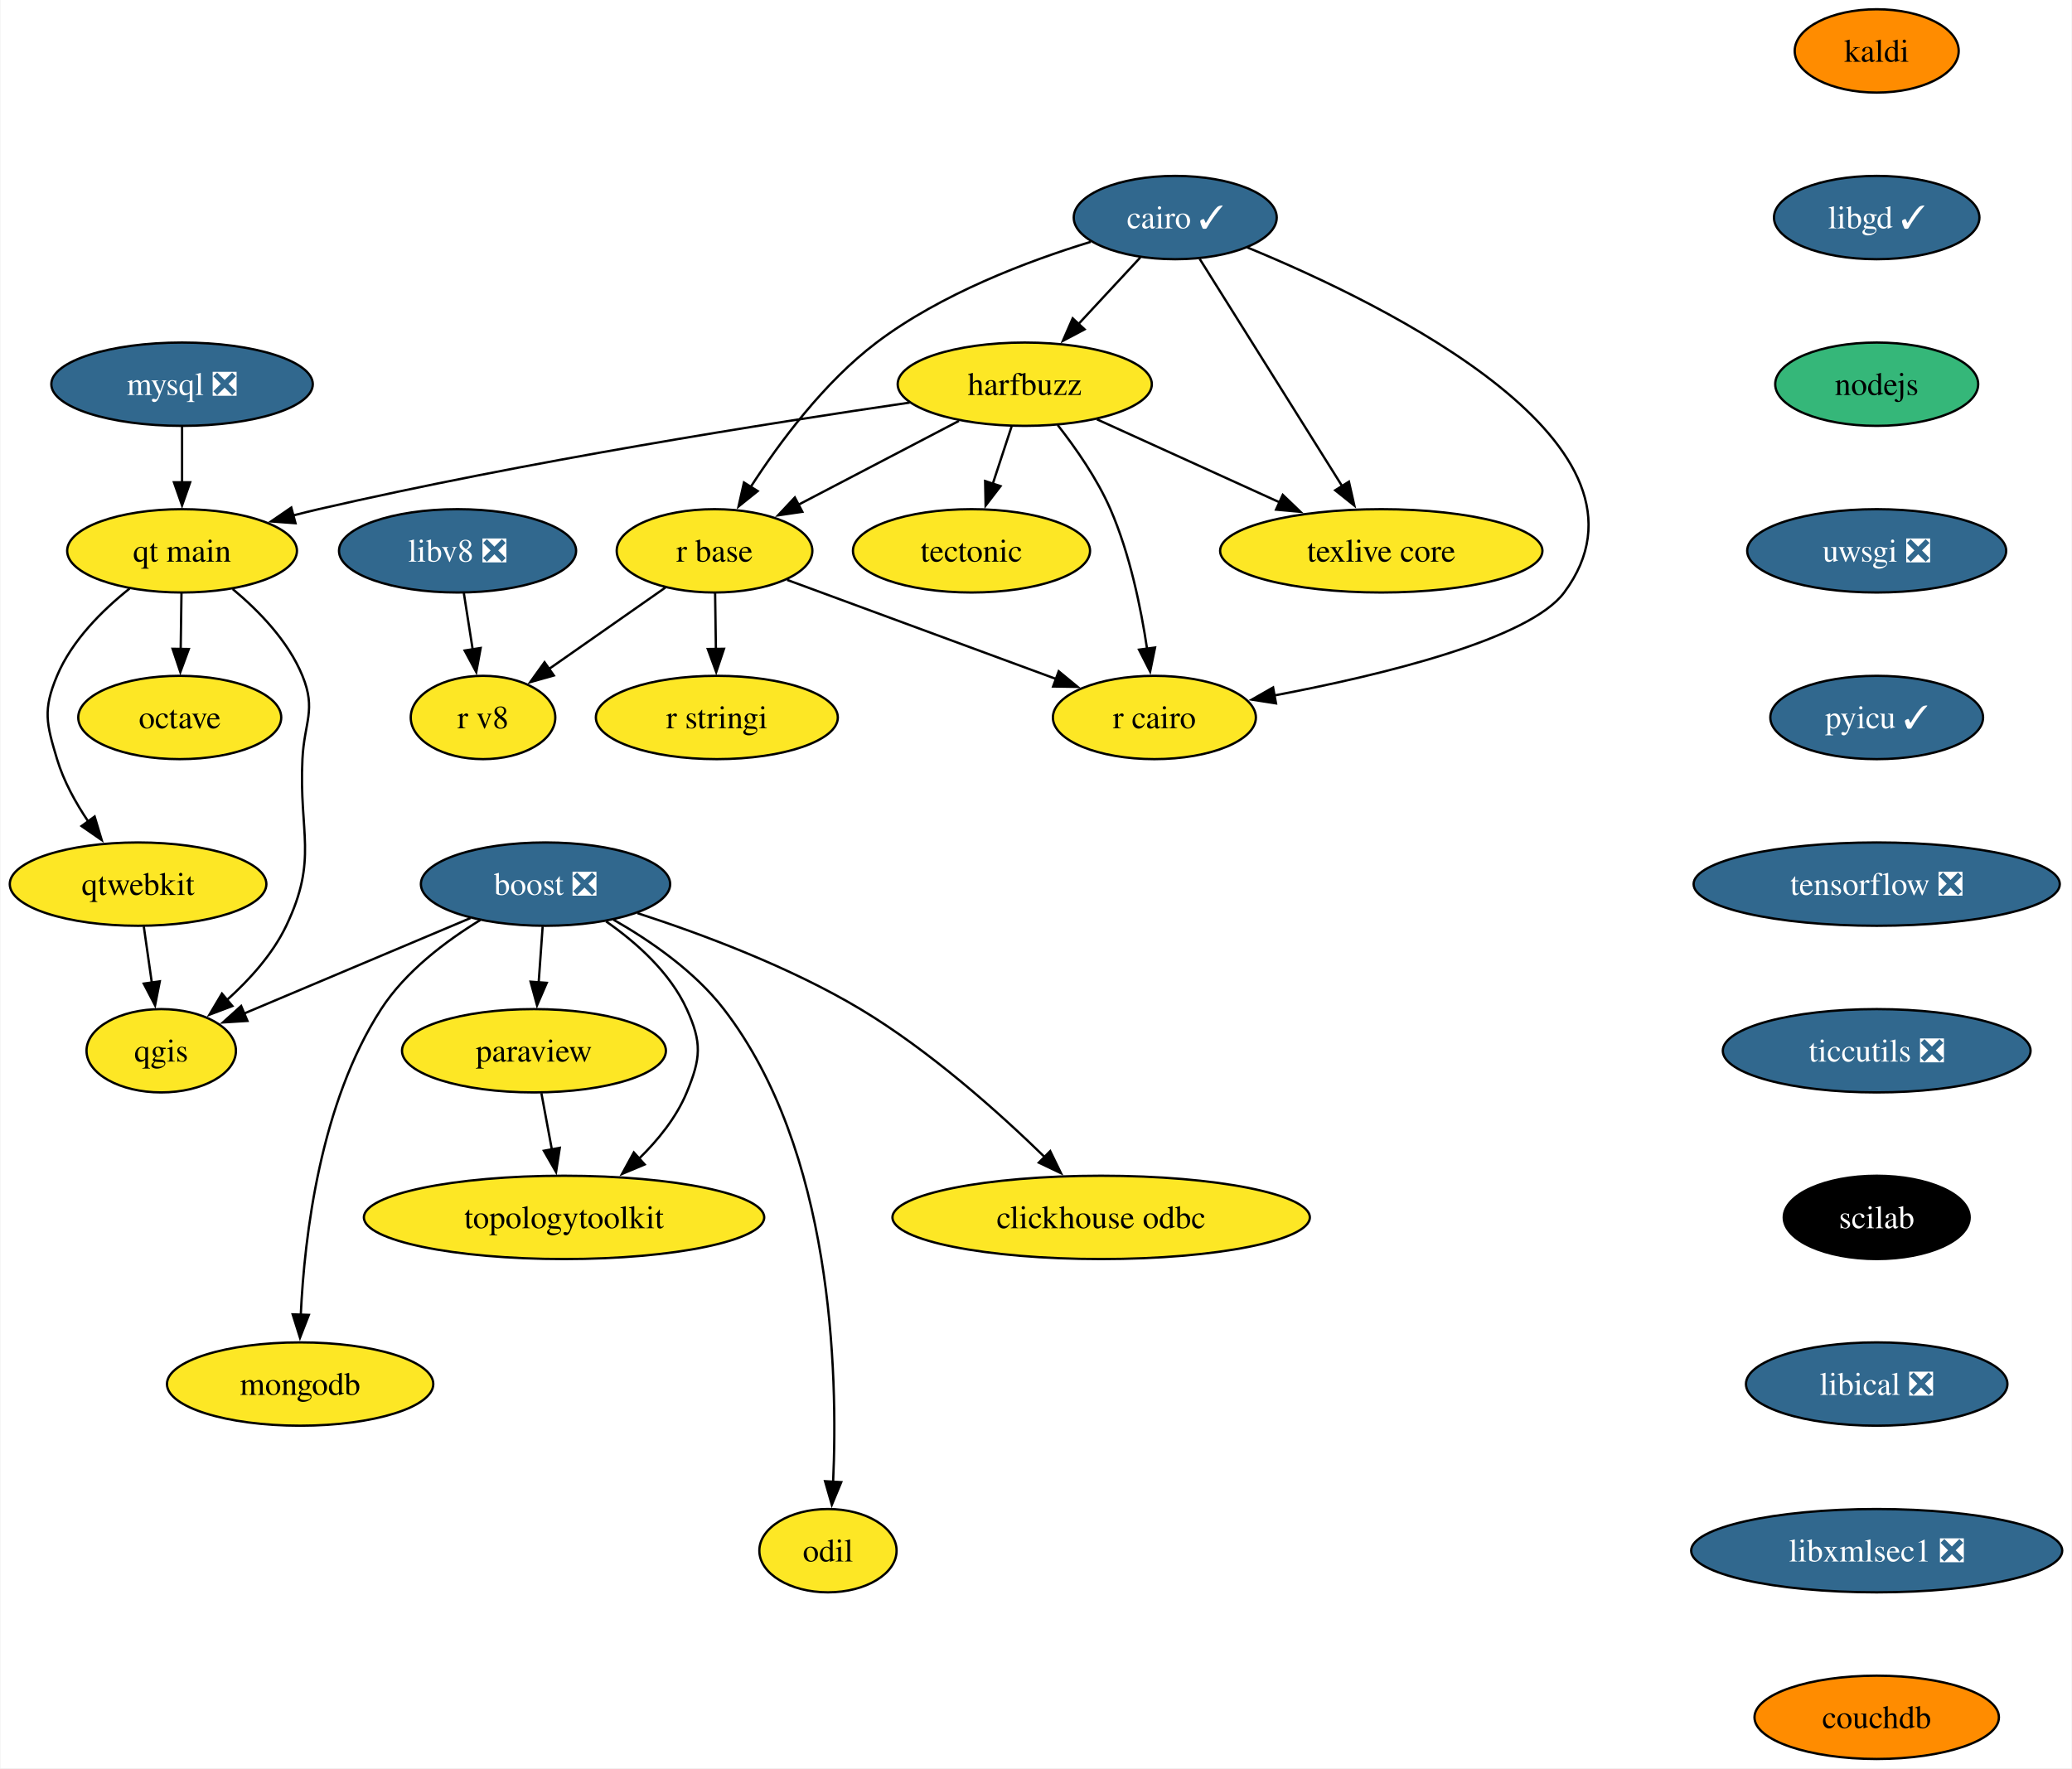
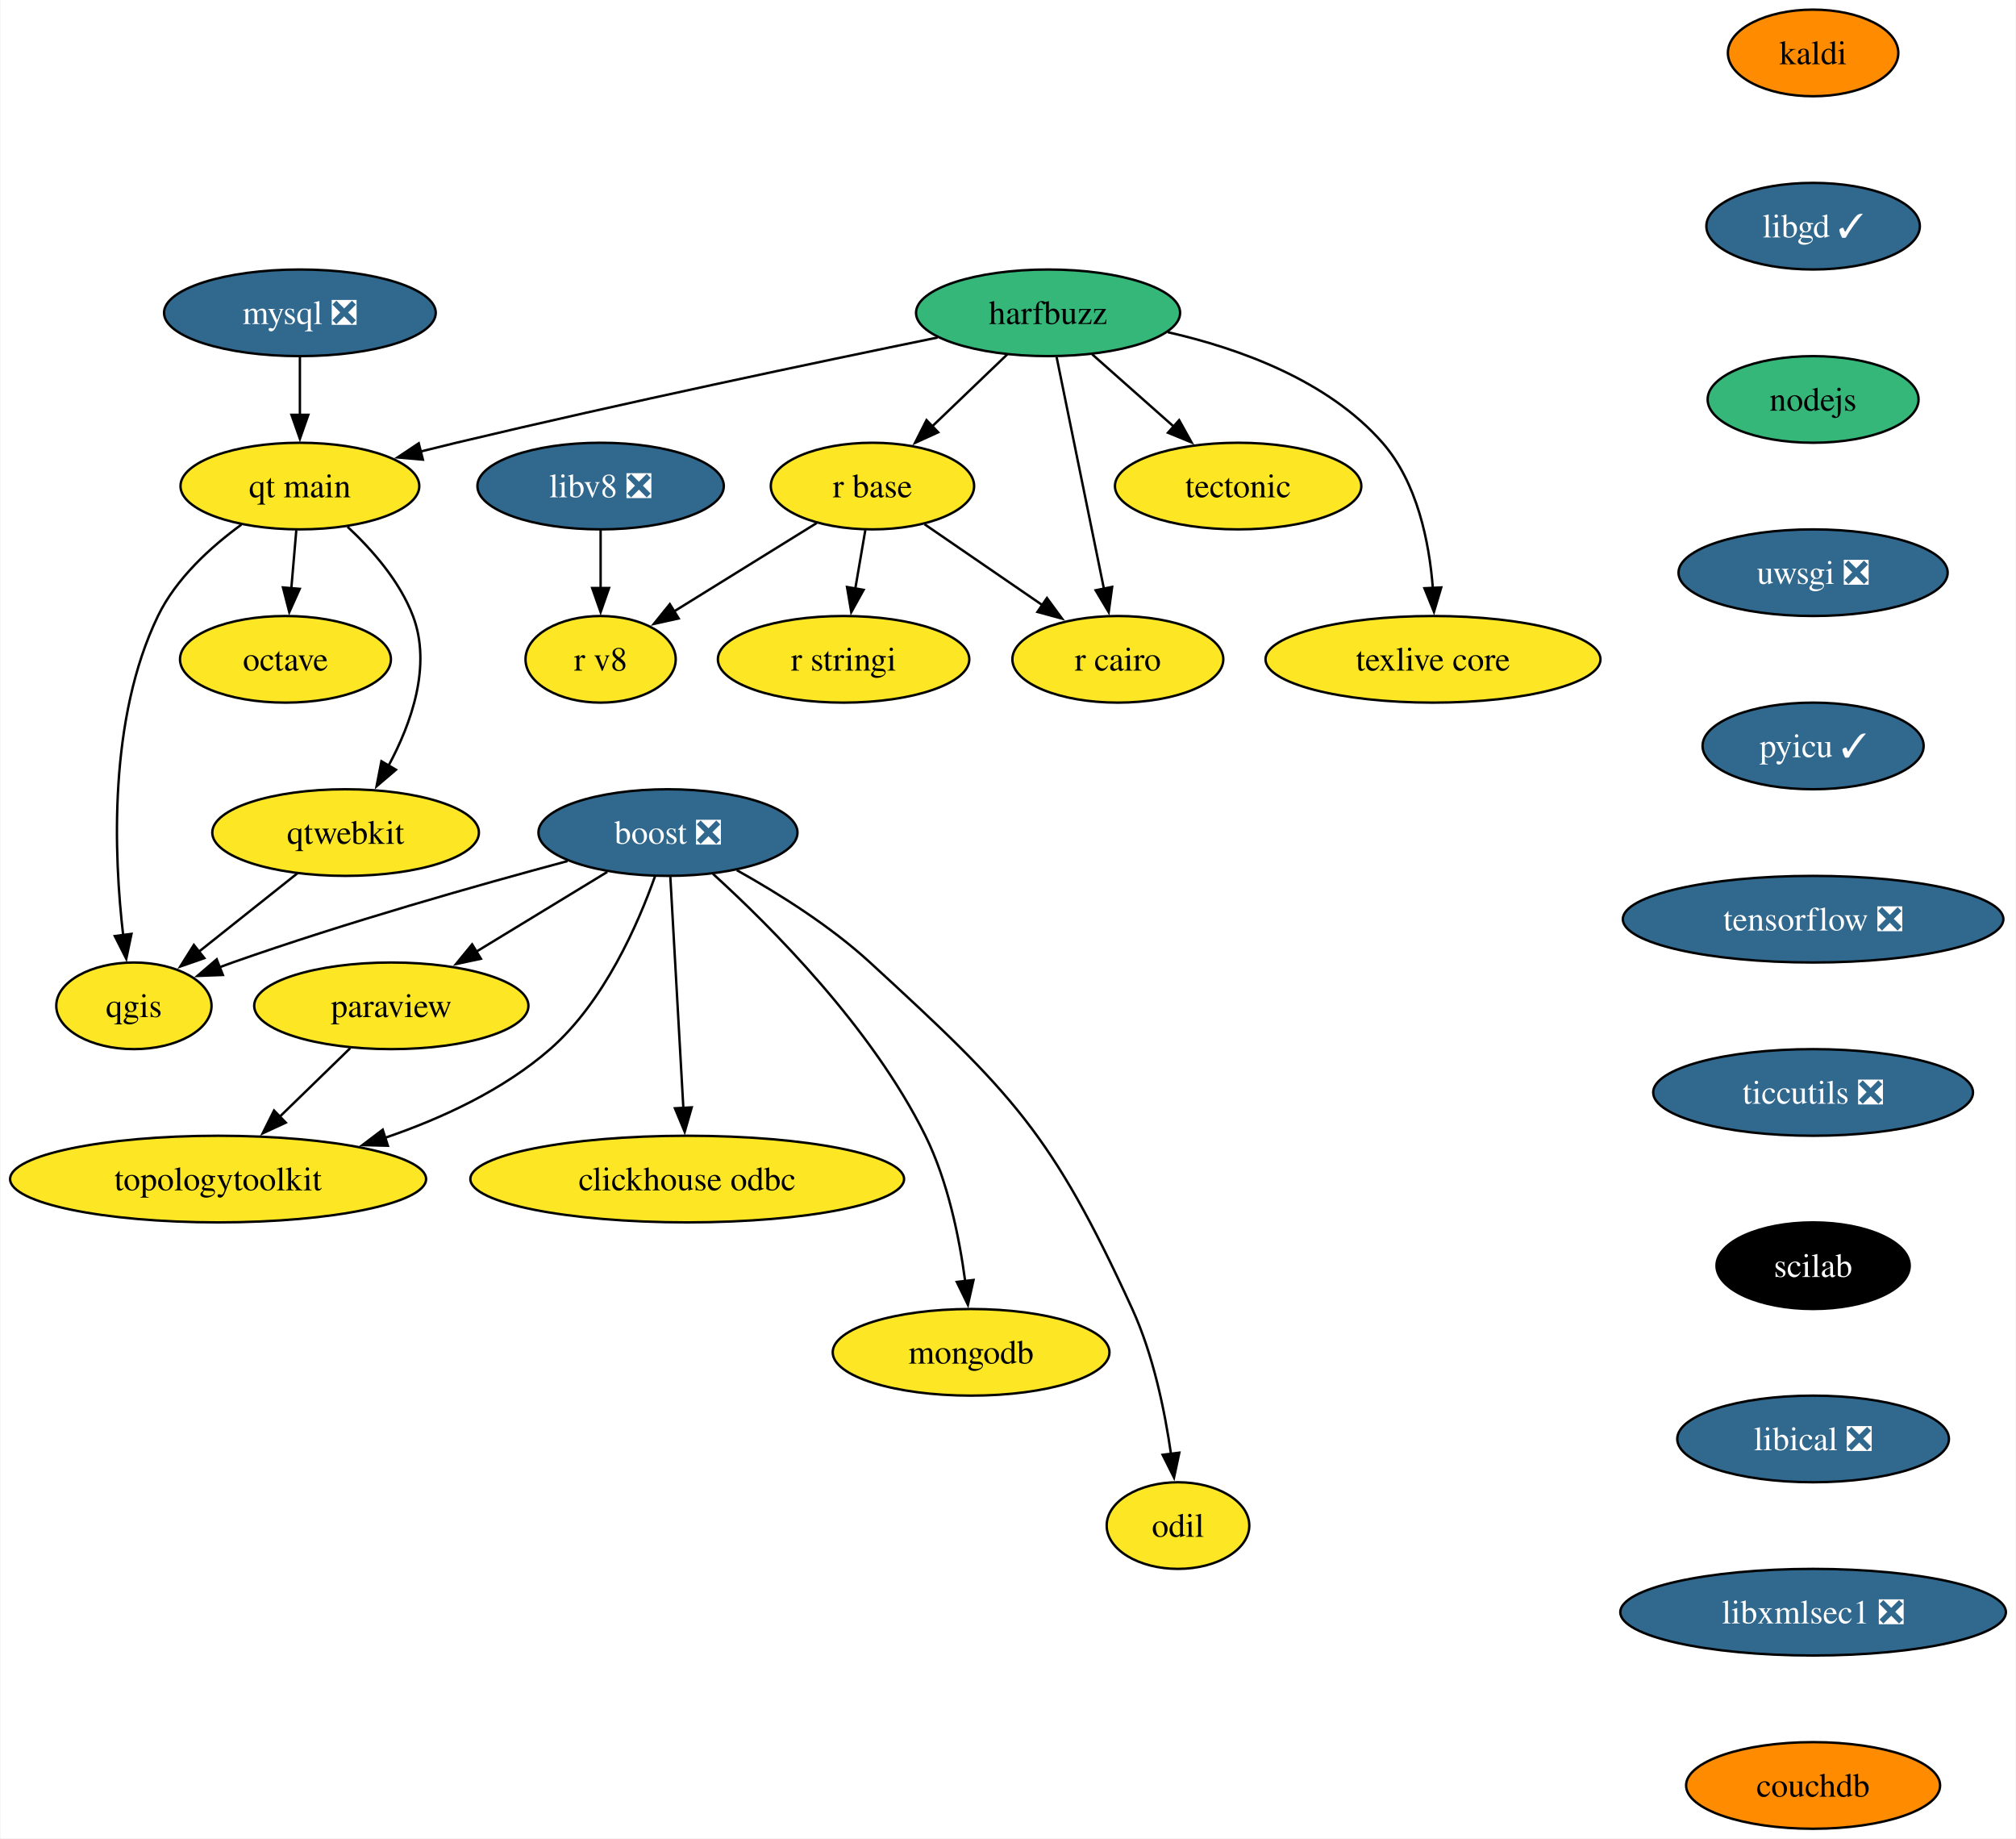
- <svg xmlns="http://www.w3.org/2000/svg" xmlns:xlink="http://www.w3.org/1999/xlink" width="895pt" height="764pt" viewBox="0.00 0.00 894.56 764.00">
+ <svg xmlns="http://www.w3.org/2000/svg" xmlns:xlink="http://www.w3.org/1999/xlink" width="838pt" height="764pt" viewBox="0.00 0.00 837.60 764.00">
  <g id="graph0" class="graph" transform="scale(1 1) rotate(0) translate(4 760)">
-     <polygon fill="white" stroke="none" points="-4,4 -4,-760 890.56,-760 890.56,4 -4,4" />
+     <polygon fill="white" stroke="none" points="-4,4 -4,-760 833.6,-760 833.6,4 -4,4" />
    <g id="node1" class="node">
      <g id="a_node1">
        <a xlink:href="https://github.com/conda-forge/boost-feedstock/pull/209" xlink:title="boost ❎">
-           <ellipse fill="#31688e" stroke="black" cx="231.42" cy="-378" rx="53.84" ry="18" />
-           <text text-anchor="middle" x="231.42" y="-373.32" font-family="Times,serif" font-size="14.00" fill="white">boost ❎</text>
+           <ellipse fill="#31688e" stroke="black" cx="273.46" cy="-414" rx="53.84" ry="18" />
+           <text text-anchor="middle" x="273.46" y="-409.32" font-family="Times,serif" font-size="14.00" fill="white">boost ❎</text>
        </a>
      </g>
    </g>
    <g id="node2" class="node">
      <g id="a_node2">
        <a xlink:href="https://github.com/conda-forge/paraview-feedstock" xlink:title="paraview">
-           <ellipse fill="#fde725" stroke="black" cx="226.42" cy="-306" rx="57" ry="18" />
-           <text text-anchor="middle" x="226.42" y="-301.32" font-family="Times,serif" font-size="14.00">paraview</text>
+           <ellipse fill="#fde725" stroke="black" cx="158.46" cy="-342" rx="57" ry="18" />
+           <text text-anchor="middle" x="158.46" y="-337.32" font-family="Times,serif" font-size="14.00">paraview</text>
        </a>
      </g>
    </g>
    <g id="edge1" class="edge">
-       <path fill="none" stroke="black" d="M230.18,-359.7C229.66,-352.41 229.04,-343.73 228.46,-335.54" />
-       <polygon fill="black" stroke="black" points="231.95,-335.34 227.75,-325.61 224.97,-335.84 231.95,-335.34" />
+       <path fill="none" stroke="black" d="M248.22,-397.64C232.15,-387.86 211.12,-375.05 193.45,-364.3" />
+       <polygon fill="black" stroke="black" points="195.69,-361.56 185.33,-359.35 192.05,-367.54 195.69,-361.56" />
    </g>
    <g id="node3" class="node">
      <g id="a_node3">
        <a xlink:href="https://github.com/conda-forge/qgis-feedstock" xlink:title="qgis">
-           <ellipse fill="#fde725" stroke="black" cx="65.42" cy="-306" rx="32.27" ry="18" />
-           <text text-anchor="middle" x="65.42" y="-301.32" font-family="Times,serif" font-size="14.00">qgis</text>
+           <ellipse fill="#fde725" stroke="black" cx="51.46" cy="-342" rx="32.27" ry="18" />
+           <text text-anchor="middle" x="51.46" y="-337.32" font-family="Times,serif" font-size="14.00">qgis</text>
        </a>
      </g>
    </g>
    <g id="edge2" class="edge">
-       <path fill="none" stroke="black" d="M199.02,-363.34C170.91,-351.48 130.27,-334.35 101.21,-322.09" />
-       <polygon fill="black" stroke="black" points="102.66,-318.9 92.08,-318.24 99.94,-325.35 102.66,-318.9" />
+       <path fill="none" stroke="black" d="M231.72,-402.16C194.77,-392.23 139.55,-376.6 92.46,-360 90.66,-359.37 88.82,-358.7 86.98,-358" />
+       <polygon fill="black" stroke="black" points="88.44,-354.82 77.85,-354.42 85.88,-361.33 88.44,-354.82" />
    </g>
    <g id="node4" class="node">
      <g id="a_node4">
        <a xlink:href="https://github.com/conda-forge/clickhouse-odbc-feedstock" xlink:title="clickhouse odbc">
-           <ellipse fill="#fde725" stroke="black" cx="471.42" cy="-234" rx="90.14" ry="18" />
-           <text text-anchor="middle" x="471.42" y="-229.32" font-family="Times,serif" font-size="14.00">clickhouse odbc</text>
+           <ellipse fill="#fde725" stroke="black" cx="281.46" cy="-270" rx="90.14" ry="18" />
+           <text text-anchor="middle" x="281.46" y="-265.32" font-family="Times,serif" font-size="14.00">clickhouse odbc</text>
        </a>
      </g>
    </g>
    <g id="edge3" class="edge">
-       <path fill="none" stroke="black" d="M271.14,-365.45C299.16,-356.37 336.98,-342.23 367.42,-324 397.39,-306.05 427.23,-279.37 447.21,-259.9" />
-       <polygon fill="black" stroke="black" points="449.42,-262.64 454.07,-253.11 444.5,-257.66 449.42,-262.64" />
+       <path fill="none" stroke="black" d="M274.44,-395.59C275.79,-371.61 278.24,-328.14 279.86,-299.42" />
+       <polygon fill="black" stroke="black" points="283.34,-299.8 280.41,-289.62 276.35,-299.41 283.34,-299.8" />
    </g>
    <g id="node5" class="node">
      <g id="a_node5">
        <a xlink:href="https://github.com/conda-forge/mongodb-feedstock" xlink:title="mongodb">
-           <ellipse fill="#fde725" stroke="black" cx="125.42" cy="-162" rx="57.52" ry="18" />
-           <text text-anchor="middle" x="125.42" y="-157.32" font-family="Times,serif" font-size="14.00">mongodb</text>
+           <ellipse fill="#fde725" stroke="black" cx="399.46" cy="-198" rx="57.52" ry="18" />
+           <text text-anchor="middle" x="399.46" y="-193.32" font-family="Times,serif" font-size="14.00">mongodb</text>
        </a>
      </g>
    </g>
    <g id="edge4" class="edge">
-       <path fill="none" stroke="black" d="M203.23,-362.47C188.31,-353.37 170.94,-340.27 160.42,-324 134.13,-283.36 127.3,-226.1 125.7,-191.95" />
-       <polygon fill="black" stroke="black" points="129.19,-191.88 125.36,-182 122.2,-192.11 129.19,-191.88" />
+       <path fill="none" stroke="black" d="M292.16,-396.84C316.44,-374.77 358.3,-332.81 380.46,-288 389.83,-269.04 394.6,-245.56 397.01,-227.49" />
+       <polygon fill="black" stroke="black" points="400.47,-228.06 398.14,-217.73 393.51,-227.26 400.47,-228.06" />
    </g>
    <g id="node6" class="node">
      <g id="a_node6">
        <a xlink:href="https://github.com/conda-forge/topologytoolkit-feedstock" xlink:title="topologytoolkit">
-           <ellipse fill="#fde725" stroke="black" cx="239.42" cy="-234" rx="86.46" ry="18" />
-           <text text-anchor="middle" x="239.42" y="-229.32" font-family="Times,serif" font-size="14.00">topologytoolkit</text>
+           <ellipse fill="#fde725" stroke="black" cx="86.46" cy="-270" rx="86.46" ry="18" />
+           <text text-anchor="middle" x="86.46" y="-265.32" font-family="Times,serif" font-size="14.00">topologytoolkit</text>
        </a>
      </g>
    </g>
    <g id="edge5" class="edge">
-       <path fill="none" stroke="black" d="M257.59,-361.88C270.67,-352.76 285.2,-339.83 292.42,-324 299.06,-309.44 298.54,-302.78 292.42,-288 287.94,-277.18 280.06,-267.42 271.72,-259.31" />
-       <polygon fill="black" stroke="black" points="274.24,-256.87 264.47,-252.78 269.56,-262.07 274.24,-256.87" />
+       <path fill="none" stroke="black" d="M268.11,-395.94C261.08,-376.1 246.92,-343.59 224.46,-324 205,-307.03 179.52,-295.22 155.77,-287.12" />
+       <polygon fill="black" stroke="black" points="157.03,-283.85 146.44,-284.12 154.89,-290.52 157.03,-283.85" />
    </g>
    <g id="node7" class="node">
      <g id="a_node7">
        <a xlink:href="https://github.com/conda-forge/odil-feedstock" xlink:title="odil">
-           <ellipse fill="#fde725" stroke="black" cx="353.42" cy="-90" rx="29.64" ry="18" />
-           <text text-anchor="middle" x="353.42" y="-85.33" font-family="Times,serif" font-size="14.00">odil</text>
+           <ellipse fill="#fde725" stroke="black" cx="485.46" cy="-126" rx="29.64" ry="18" />
+           <text text-anchor="middle" x="485.46" y="-121.33" font-family="Times,serif" font-size="14.00">odil</text>
        </a>
      </g>
    </g>
    <g id="edge6" class="edge">
-       <path fill="none" stroke="black" d="M260.78,-362.62C276.78,-353.49 295.83,-340.32 308.42,-324 355.42,-263.09 357.8,-167.06 355.64,-119.56" />
-       <polygon fill="black" stroke="black" points="359.15,-119.61 355.09,-109.82 352.16,-120.01 359.15,-119.61" />
+       <path fill="none" stroke="black" d="M302.08,-398.36C319.21,-388.8 340.82,-375.28 357.46,-360 416.58,-305.71 433.06,-288.99 466.46,-216 475.21,-196.88 479.99,-173.59 482.57,-155.63" />
+       <polygon fill="black" stroke="black" points="486.02,-156.29 483.81,-145.93 479.07,-155.41 486.02,-156.29" />
    </g>
    <g id="edge7" class="edge">
-       <path fill="none" stroke="black" d="M229.63,-287.7C231,-280.32 232.64,-271.52 234.17,-263.25" />
-       <polygon fill="black" stroke="black" points="237.58,-264.06 235.97,-253.59 230.7,-262.79 237.58,-264.06" />
+       <path fill="none" stroke="black" d="M141.39,-324.41C132.65,-315.91 121.81,-305.37 112.08,-295.91" />
+       <polygon fill="black" stroke="black" points="114.59,-293.47 104.98,-289.01 109.71,-298.49 114.59,-293.47" />
    </g>
    <g id="node8" class="node">
      <g id="a_node8">
-         <a xlink:href="https://github.com/conda-forge/cairo-feedstock/pull/77" xlink:title="cairo ✓">
-           <ellipse fill="#31688e" stroke="black" cx="503.42" cy="-666" rx="43.84" ry="18" />
-           <text text-anchor="middle" x="503.42" y="-661.33" font-family="Times,serif" font-size="14.00" fill="white">cairo ✓</text>
+         <a xlink:href="https://github.com/conda-forge/harfbuzz-feedstock" xlink:title="harfbuzz">
+           <ellipse fill="#35b779" stroke="black" cx="431.46" cy="-630" rx="54.89" ry="18" />
+           <text text-anchor="middle" x="431.46" y="-625.33" font-family="Times,serif" font-size="14.00">harfbuzz</text>
        </a>
      </g>
    </g>
    <g id="node9" class="node">
      <g id="a_node9">
-         <a xlink:href="https://github.com/conda-forge/harfbuzz-feedstock" xlink:title="harfbuzz">
-           <ellipse fill="#fde725" stroke="black" cx="438.42" cy="-594" rx="54.89" ry="18" />
-           <text text-anchor="middle" x="438.42" y="-589.33" font-family="Times,serif" font-size="14.00">harfbuzz</text>
+         <a xlink:href="https://github.com/conda-forge/r-base-feedstock" xlink:title="r base">
+           <ellipse fill="#fde725" stroke="black" cx="358.46" cy="-558" rx="42.26" ry="18" />
+           <text text-anchor="middle" x="358.46" y="-553.33" font-family="Times,serif" font-size="14.00">r base</text>
        </a>
      </g>
    </g>
    <g id="edge8" class="edge">
-       <path fill="none" stroke="black" d="M488.34,-648.76C480.42,-640.23 470.53,-629.58 461.65,-620.02" />
-       <polygon fill="black" stroke="black" points="464.26,-617.69 454.89,-612.74 459.13,-622.45 464.26,-617.69" />
+       <path fill="none" stroke="black" d="M414.53,-612.76C405.25,-603.87 393.57,-592.67 383.28,-582.8" />
+       <polygon fill="black" stroke="black" points="385.78,-580.35 376.14,-575.95 380.93,-585.4 385.78,-580.35" />
    </g>
    <g id="node10" class="node">
      <g id="a_node10">
-         <a xlink:href="https://github.com/conda-forge/r-base-feedstock" xlink:title="r base">
-           <ellipse fill="#fde725" stroke="black" cx="304.42" cy="-522" rx="42.26" ry="18" />
-           <text text-anchor="middle" x="304.42" y="-517.33" font-family="Times,serif" font-size="14.00">r base</text>
+         <a xlink:href="https://github.com/conda-forge/r-cairo-feedstock" xlink:title="r cairo">
+           <ellipse fill="#fde725" stroke="black" cx="460.46" cy="-486" rx="43.84" ry="18" />
+           <text text-anchor="middle" x="460.46" y="-481.32" font-family="Times,serif" font-size="14.00">r cairo</text>
        </a>
      </g>
    </g>
    <g id="edge9" class="edge">
-       <path fill="none" stroke="black" d="M466.92,-655.51C439.58,-647.16 402.24,-633.02 374.42,-612 351.85,-594.94 332.53,-568.94 319.94,-549.44" />
-       <polygon fill="black" stroke="black" points="323.06,-547.82 314.8,-541.19 317.13,-551.53 323.06,-547.82" />
+       <path fill="none" stroke="black" d="M435.01,-611.59C439.93,-587.5 448.87,-543.75 454.73,-515.03" />
+       <polygon fill="black" stroke="black" points="458.09,-516.09 456.66,-505.59 451.23,-514.69 458.09,-516.09" />
    </g>
    <g id="node11" class="node">
      <g id="a_node11">
-         <a xlink:href="https://github.com/conda-forge/r-cairo-feedstock" xlink:title="r cairo">
-           <ellipse fill="#fde725" stroke="black" cx="494.42" cy="-450" rx="43.84" ry="18" />
-           <text text-anchor="middle" x="494.42" y="-445.32" font-family="Times,serif" font-size="14.00">r cairo</text>
+         <a xlink:href="https://github.com/conda-forge/tectonic-feedstock" xlink:title="tectonic">
+           <ellipse fill="#fde725" stroke="black" cx="510.46" cy="-558" rx="51.21" ry="18" />
+           <text text-anchor="middle" x="510.46" y="-553.33" font-family="Times,serif" font-size="14.00">tectonic</text>
        </a>
      </g>
    </g>
    <g id="edge10" class="edge">
-       <path fill="none" stroke="black" d="M534.57,-653.08C595.1,-628.15 718.7,-567.51 671.42,-504 656.33,-483.74 592.8,-468.34 546.15,-459.5" />
-       <polygon fill="black" stroke="black" points="546.95,-456.09 536.49,-457.72 545.69,-462.97 546.95,-456.09" />
+       <path fill="none" stroke="black" d="M449.78,-612.76C459.85,-603.84 472.53,-592.61 483.69,-582.72" />
+       <polygon fill="black" stroke="black" points="485.94,-585.4 491.1,-576.15 481.3,-580.16 485.94,-585.4" />
    </g>
    <g id="node12" class="node">
      <g id="a_node12">
        <a xlink:href="https://github.com/conda-forge/texlive-core-feedstock" xlink:title="texlive core">
-           <ellipse fill="#fde725" stroke="black" cx="592.42" cy="-522" rx="69.62" ry="18" />
-           <text text-anchor="middle" x="592.42" y="-517.33" font-family="Times,serif" font-size="14.00">texlive core</text>
+           <ellipse fill="#fde725" stroke="black" cx="591.46" cy="-486" rx="69.62" ry="18" />
+           <text text-anchor="middle" x="591.46" y="-481.32" font-family="Times,serif" font-size="14.00">texlive core</text>
        </a>
      </g>
    </g>
    <g id="edge11" class="edge">
-       <path fill="none" stroke="black" d="M513.98,-648.15C529.22,-623.84 557.53,-578.66 575.65,-549.75" />
-       <polygon fill="black" stroke="black" points="578.45,-551.88 580.79,-541.55 572.52,-548.16 578.45,-551.88" />
-     </g>
-     <g id="edge12" class="edge">
-       <path fill="none" stroke="black" d="M410,-578.15C389.8,-567.6 362.5,-553.34 340.72,-541.96" />
-       <polygon fill="black" stroke="black" points="342.35,-538.87 331.86,-537.34 339.11,-545.07 342.35,-538.87" />
-     </g>
-     <g id="edge13" class="edge">
-       <path fill="none" stroke="black" d="M452.63,-576.38C460.44,-566.42 469.69,-553.17 475.42,-540 483.8,-520.72 488.6,-497.43 491.28,-479.52" />
-       <polygon fill="black" stroke="black" points="494.71,-480.23 492.58,-469.85 487.78,-479.3 494.71,-480.23" />
-     </g>
-     <g id="edge14" class="edge">
-       <path fill="none" stroke="black" d="M469.58,-578.83C492.27,-568.52 523.3,-554.42 548.5,-542.96" />
-       <polygon fill="black" stroke="black" points="549.87,-546.19 557.52,-538.86 546.97,-539.81 549.87,-546.19" />
+       <path fill="none" stroke="black" d="M481.22,-621.95C511.2,-615.14 547.83,-601.84 570.46,-576 584.94,-559.46 589.9,-534.77 591.4,-515.59" />
+       <polygon fill="black" stroke="black" points="594.89,-515.87 591.87,-505.72 587.9,-515.54 594.89,-515.87" />
    </g>
    <g id="node13" class="node">
      <g id="a_node13">
-         <a xlink:href="https://github.com/conda-forge/tectonic-feedstock" xlink:title="tectonic">
-           <ellipse fill="#fde725" stroke="black" cx="415.42" cy="-522" rx="51.21" ry="18" />
-           <text text-anchor="middle" x="415.42" y="-517.33" font-family="Times,serif" font-size="14.00">tectonic</text>
-         </a>
-       </g>
-     </g>
-     <g id="edge15" class="edge">
-       <path fill="none" stroke="black" d="M432.73,-575.7C430.28,-568.24 427.35,-559.32 424.61,-550.97" />
-       <polygon fill="black" stroke="black" points="427.96,-549.95 421.51,-541.54 421.31,-552.14 427.96,-549.95" />
+         <a xlink:href="https://github.com/conda-forge/qt-main-feedstock" xlink:title="qt main">
+           <ellipse fill="#fde725" stroke="black" cx="120.46" cy="-558" rx="49.63" ry="18" />
+           <text text-anchor="middle" x="120.46" y="-553.33" font-family="Times,serif" font-size="14.00">qt main</text>
+         </a>
+       </g>
+     </g>
+     <g id="edge12" class="edge">
+       <path fill="none" stroke="black" d="M385.53,-619.73C336.01,-609.59 254.94,-592.56 185.46,-576 180.6,-574.84 175.56,-573.6 170.52,-572.33" />
+       <polygon fill="black" stroke="black" points="171.59,-568.99 161.04,-569.9 169.86,-575.77 171.59,-568.99" />
+     </g>
+     <g id="edge13" class="edge">
+       <path fill="none" stroke="black" d="M380.09,-542.15C394.33,-532.38 413.2,-519.43 429.07,-508.54" />
+       <polygon fill="black" stroke="black" points="430.99,-511.47 437.26,-502.92 427.03,-505.69 430.99,-511.47" />
    </g>
    <g id="node14" class="node">
      <g id="a_node14">
-         <a xlink:href="https://github.com/conda-forge/qt-main-feedstock" xlink:title="qt main">
-           <ellipse fill="#fde725" stroke="black" cx="74.42" cy="-522" rx="49.63" ry="18" />
-           <text text-anchor="middle" x="74.42" y="-517.33" font-family="Times,serif" font-size="14.00">qt main</text>
-         </a>
-       </g>
-     </g>
-     <g id="edge16" class="edge">
-       <path fill="none" stroke="black" d="M388.7,-586.05C328.05,-577.19 222.59,-560.53 133.42,-540 129.83,-539.17 126.15,-538.26 122.44,-537.3" />
-       <polygon fill="black" stroke="black" points="123.42,-533.94 112.86,-534.71 121.6,-540.7 123.42,-533.94" />
-     </g>
-     <g id="edge17" class="edge">
-       <path fill="none" stroke="black" d="M335.79,-509.44C367.6,-497.72 417.02,-479.51 452.24,-466.54" />
-       <polygon fill="black" stroke="black" points="453.09,-469.96 461.26,-463.22 450.67,-463.39 453.09,-469.96" />
+         <a xlink:href="https://github.com/conda-forge/r-stringi-feedstock" xlink:title="r stringi">
+           <ellipse fill="#fde725" stroke="black" cx="346.46" cy="-486" rx="52.26" ry="18" />
+           <text text-anchor="middle" x="346.46" y="-481.32" font-family="Times,serif" font-size="14.00">r stringi</text>
+         </a>
+       </g>
+     </g>
+     <g id="edge14" class="edge">
+       <path fill="none" stroke="black" d="M355.49,-539.7C354.23,-532.32 352.72,-523.52 351.3,-515.25" />
+       <polygon fill="black" stroke="black" points="354.78,-514.86 349.65,-505.6 347.89,-516.04 354.78,-514.86" />
    </g>
    <g id="node15" class="node">
      <g id="a_node15">
-         <a xlink:href="https://github.com/conda-forge/r-stringi-feedstock" xlink:title="r stringi">
-           <ellipse fill="#fde725" stroke="black" cx="305.42" cy="-450" rx="52.26" ry="18" />
-           <text text-anchor="middle" x="305.42" y="-445.32" font-family="Times,serif" font-size="14.00">r stringi</text>
-         </a>
-       </g>
-     </g>
-     <g id="edge18" class="edge">
-       <path fill="none" stroke="black" d="M304.67,-503.7C304.77,-496.41 304.89,-487.73 305.01,-479.54" />
-       <polygon fill="black" stroke="black" points="308.51,-479.67 305.15,-469.62 301.51,-479.57 308.51,-479.67" />
+         <a xlink:href="https://github.com/conda-forge/r-v8-feedstock" xlink:title="r v8">
+           <ellipse fill="#fde725" stroke="black" cx="245.46" cy="-486" rx="31.22" ry="18" />
+           <text text-anchor="middle" x="245.46" y="-481.32" font-family="Times,serif" font-size="14.00">r v8</text>
+         </a>
+       </g>
+     </g>
+     <g id="edge15" class="edge">
+       <path fill="none" stroke="black" d="M335.32,-542.67C318.13,-532.02 294.53,-517.4 275.83,-505.81" />
+       <polygon fill="black" stroke="black" points="277.91,-502.99 267.57,-500.7 274.23,-508.94 277.91,-502.99" />
+     </g>
+     <g id="edge16" class="edge">
+       <path fill="none" stroke="black" d="M96.11,-541.96C83.42,-532.7 69.01,-519.62 61.46,-504 40.82,-461.34 43.1,-404.73 47.01,-371.25" />
+       <polygon fill="black" stroke="black" points="50.46,-371.91 48.29,-361.53 43.52,-370.99 50.46,-371.91" />
    </g>
    <g id="node16" class="node">
      <g id="a_node16">
-         <a xlink:href="https://github.com/conda-forge/r-v8-feedstock" xlink:title="r v8">
-           <ellipse fill="#fde725" stroke="black" cx="204.42" cy="-450" rx="31.22" ry="18" />
-           <text text-anchor="middle" x="204.42" y="-445.32" font-family="Times,serif" font-size="14.00">r v8</text>
-         </a>
-       </g>
-     </g>
-     <g id="edge19" class="edge">
-       <path fill="none" stroke="black" d="M283.21,-506.15C268.59,-495.92 248.98,-482.19 232.98,-471" />
-       <polygon fill="black" stroke="black" points="235.01,-468.14 224.81,-465.27 230.99,-473.87 235.01,-468.14" />
-     </g>
-     <g id="edge20" class="edge">
-       <path fill="none" stroke="black" d="M96.27,-505.51C107.58,-496.11 120.27,-483.04 126.42,-468 132.47,-453.19 127.19,-447.98 126.42,-432 124.86,-399.89 133.28,-389.01 119.42,-360 113.56,-347.75 103.63,-336.75 93.87,-327.99" />
-       <polygon fill="black" stroke="black" points="96.15,-325.33 86.24,-321.58 91.65,-330.69 96.15,-325.33" />
+         <a xlink:href="https://github.com/conda-forge/octave-feedstock" xlink:title="octave">
+           <ellipse fill="#fde725" stroke="black" cx="114.46" cy="-486" rx="43.84" ry="18" />
+           <text text-anchor="middle" x="114.46" y="-481.32" font-family="Times,serif" font-size="14.00">octave</text>
+         </a>
+       </g>
+     </g>
+     <g id="edge17" class="edge">
+       <path fill="none" stroke="black" d="M118.97,-539.7C118.35,-532.41 117.61,-523.73 116.9,-515.54" />
+       <polygon fill="black" stroke="black" points="120.39,-515.28 116.05,-505.61 113.42,-515.87 120.39,-515.28" />
    </g>
    <g id="node17" class="node">
      <g id="a_node17">
-         <a xlink:href="https://github.com/conda-forge/octave-feedstock" xlink:title="octave">
-           <ellipse fill="#fde725" stroke="black" cx="73.42" cy="-450" rx="43.84" ry="18" />
-           <text text-anchor="middle" x="73.42" y="-445.32" font-family="Times,serif" font-size="14.00">octave</text>
-         </a>
-       </g>
-     </g>
-     <g id="edge21" class="edge">
-       <path fill="none" stroke="black" d="M74.17,-503.7C74.07,-496.41 73.94,-487.73 73.83,-479.54" />
-       <polygon fill="black" stroke="black" points="77.33,-479.57 73.68,-469.62 70.33,-479.67 77.33,-479.57" />
+         <a xlink:href="https://github.com/conda-forge/qtwebkit-feedstock" xlink:title="qtwebkit">
+           <ellipse fill="#fde725" stroke="black" cx="139.46" cy="-414" rx="55.42" ry="18" />
+           <text text-anchor="middle" x="139.46" y="-409.32" font-family="Times,serif" font-size="14.00">qtwebkit</text>
+         </a>
+       </g>
+     </g>
+     <g id="edge18" class="edge">
+       <path fill="none" stroke="black" d="M140.25,-541.09C150.49,-531.55 161.96,-518.49 167.46,-504 175.29,-483.37 166.85,-459.48 157.24,-441.66" />
+       <polygon fill="black" stroke="black" points="160.39,-440.11 152.33,-433.24 154.35,-443.64 160.39,-440.11" />
+     </g>
+     <g id="edge24" class="edge">
+       <path fill="none" stroke="black" d="M119.49,-397.12C107.29,-387.41 91.54,-374.89 78.27,-364.33" />
+       <polygon fill="black" stroke="black" points="80.74,-361.82 70.74,-358.33 76.38,-367.3 80.74,-361.82" />
    </g>
    <g id="node18" class="node">
      <g id="a_node18">
-         <a xlink:href="https://github.com/conda-forge/qtwebkit-feedstock" xlink:title="qtwebkit">
-           <ellipse fill="#fde725" stroke="black" cx="55.42" cy="-378" rx="55.42" ry="18" />
-           <text text-anchor="middle" x="55.42" y="-373.32" font-family="Times,serif" font-size="14.00">qtwebkit</text>
-         </a>
-       </g>
-     </g>
-     <g id="edge22" class="edge">
-       <path fill="none" stroke="black" d="M51.74,-505.69C40.01,-496.34 26.82,-483.26 20.42,-468 14.23,-453.25 15.82,-447.32 20.42,-432 23.26,-422.54 28.4,-413.21 33.88,-405.08" />
-       <polygon fill="black" stroke="black" points="36.66,-407.2 39.71,-397.05 31,-403.08 36.66,-407.2" />
-     </g>
-     <g id="edge28" class="edge">
-       <path fill="none" stroke="black" d="M57.89,-359.7C58.94,-352.32 60.2,-343.52 61.38,-335.25" />
-       <polygon fill="black" stroke="black" points="64.81,-336 62.76,-325.6 57.88,-335.01 64.81,-336" />
+         <a xlink:href="https://github.com/conda-forge/kaldi-feedstock" xlink:title="kaldi">
+           <ellipse fill="#ff8c00" stroke="black" cx="749.46" cy="-738" rx="35.42" ry="18" />
+           <text text-anchor="middle" x="749.46" y="-733.33" font-family="Times,serif" font-size="14.00">kaldi</text>
+         </a>
+       </g>
    </g>
    <g id="node19" class="node">
      <g id="a_node19">
-         <a xlink:href="https://github.com/conda-forge/kaldi-feedstock" xlink:title="kaldi">
-           <ellipse fill="#ff8c00" stroke="black" cx="806.42" cy="-738" rx="35.42" ry="18" />
-           <text text-anchor="middle" x="806.42" y="-733.33" font-family="Times,serif" font-size="14.00">kaldi</text>
+         <a xlink:href="https://github.com/conda-forge/libgd-feedstock/pull/54" xlink:title="libgd ✓">
+           <ellipse fill="#31688e" stroke="black" cx="749.46" cy="-666" rx="44.37" ry="18" />
+           <text text-anchor="middle" x="749.46" y="-661.33" font-family="Times,serif" font-size="14.00" fill="white">libgd ✓</text>
        </a>
      </g>
    </g>
    <g id="node20" class="node">
      <g id="a_node20">
-         <a xlink:href="https://github.com/conda-forge/libgd-feedstock/pull/54" xlink:title="libgd ✓">
-           <ellipse fill="#31688e" stroke="black" cx="806.42" cy="-666" rx="44.37" ry="18" />
-           <text text-anchor="middle" x="806.42" y="-661.33" font-family="Times,serif" font-size="14.00" fill="white">libgd ✓</text>
+         <a xlink:href="https://github.com/conda-forge/nodejs-feedstock" xlink:title="nodejs">
+           <ellipse fill="#35b779" stroke="black" cx="749.46" cy="-594" rx="43.84" ry="18" />
+           <text text-anchor="middle" x="749.46" y="-589.33" font-family="Times,serif" font-size="14.00">nodejs</text>
+         </a>
+       </g>
+     </g>
+     <g id="node22" class="node">
+       <g id="a_node22">
+         <a xlink:href="https://github.com/conda-forge/uwsgi-feedstock/pull/83" xlink:title="uwsgi ❎">
+           <ellipse fill="#31688e" stroke="black" cx="749.46" cy="-522" rx="55.94" ry="18" />
+           <text text-anchor="middle" x="749.46" y="-517.33" font-family="Times,serif" font-size="14.00" fill="white">uwsgi ❎</text>
        </a>
      </g>
    </g>
    <g id="node21" class="node">
      <g id="a_node21">
-         <a xlink:href="https://github.com/conda-forge/nodejs-feedstock" xlink:title="nodejs">
-           <ellipse fill="#35b779" stroke="black" cx="806.42" cy="-594" rx="43.84" ry="18" />
-           <text text-anchor="middle" x="806.42" y="-589.33" font-family="Times,serif" font-size="14.00">nodejs</text>
-         </a>
-       </g>
+         <a xlink:href="https://github.com/conda-forge/mysql-feedstock/pull/99" xlink:title="mysql ❎">
+           <ellipse fill="#31688e" stroke="black" cx="120.46" cy="-630" rx="56.47" ry="18" />
+           <text text-anchor="middle" x="120.46" y="-625.33" font-family="Times,serif" font-size="14.00" fill="white">mysql ❎</text>
+         </a>
+       </g>
+     </g>
+     <g id="edge21" class="edge">
+       <path fill="none" stroke="black" d="M120.46,-611.7C120.46,-604.41 120.46,-595.73 120.46,-587.54" />
+       <polygon fill="black" stroke="black" points="123.96,-587.62 120.46,-577.62 116.96,-587.62 123.96,-587.62" />
    </g>
    <g id="node23" class="node">
      <g id="a_node23">
-         <a xlink:href="https://github.com/conda-forge/uwsgi-feedstock/pull/83" xlink:title="uwsgi ❎">
-           <ellipse fill="#31688e" stroke="black" cx="806.42" cy="-522" rx="55.94" ry="18" />
-           <text text-anchor="middle" x="806.42" y="-517.33" font-family="Times,serif" font-size="14.00" fill="white">uwsgi ❎</text>
-         </a>
-       </g>
-     </g>
-     <g id="node22" class="node">
-       <g id="a_node22">
-         <a xlink:href="https://github.com/conda-forge/mysql-feedstock/pull/99" xlink:title="mysql ❎">
-           <ellipse fill="#31688e" stroke="black" cx="74.42" cy="-594" rx="56.47" ry="18" />
-           <text text-anchor="middle" x="74.42" y="-589.33" font-family="Times,serif" font-size="14.00" fill="white">mysql ❎</text>
-         </a>
-       </g>
-     </g>
-     <g id="edge25" class="edge">
-       <path fill="none" stroke="black" d="M74.42,-575.7C74.42,-568.41 74.42,-559.73 74.42,-551.54" />
-       <polygon fill="black" stroke="black" points="77.92,-551.62 74.42,-541.62 70.92,-551.62 77.92,-551.62" />
+         <a xlink:href="https://github.com/conda-forge/pyicu-feedstock/pull/61" xlink:title="pyicu ✓">
+           <ellipse fill="#31688e" stroke="black" cx="749.46" cy="-450" rx="45.95" ry="18" />
+           <text text-anchor="middle" x="749.46" y="-445.32" font-family="Times,serif" font-size="14.00" fill="white">pyicu ✓</text>
+         </a>
+       </g>
    </g>
    <g id="node24" class="node">
      <g id="a_node24">
-         <a xlink:href="https://github.com/conda-forge/pyicu-feedstock/pull/61" xlink:title="pyicu ✓">
-           <ellipse fill="#31688e" stroke="black" cx="806.42" cy="-450" rx="45.95" ry="18" />
-           <text text-anchor="middle" x="806.42" y="-445.32" font-family="Times,serif" font-size="14.00" fill="white">pyicu ✓</text>
+         <a xlink:href="https://github.com/conda-forge/tensorflow-feedstock/pull/397" xlink:title="tensorflow ❎">
+           <ellipse fill="#31688e" stroke="black" cx="749.46" cy="-378" rx="79.09" ry="18" />
+           <text text-anchor="middle" x="749.46" y="-373.32" font-family="Times,serif" font-size="14.00" fill="white">tensorflow ❎</text>
        </a>
      </g>
    </g>
    <g id="node25" class="node">
      <g id="a_node25">
-         <a xlink:href="https://github.com/conda-forge/tensorflow-feedstock/pull/397" xlink:title="tensorflow ❎">
-           <ellipse fill="#31688e" stroke="black" cx="806.42" cy="-378" rx="79.09" ry="18" />
-           <text text-anchor="middle" x="806.42" y="-373.32" font-family="Times,serif" font-size="14.00" fill="white">tensorflow ❎</text>
+         <a xlink:href="https://github.com/conda-forge/ticcutils-feedstock/pull/34" xlink:title="ticcutils ❎">
+           <ellipse fill="#31688e" stroke="black" cx="749.46" cy="-306" rx="66.47" ry="18" />
+           <text text-anchor="middle" x="749.46" y="-301.32" font-family="Times,serif" font-size="14.00" fill="white">ticcutils ❎</text>
        </a>
      </g>
    </g>
    <g id="node26" class="node">
      <g id="a_node26">
-         <a xlink:href="https://github.com/conda-forge/ticcutils-feedstock/pull/34" xlink:title="ticcutils ❎">
-           <ellipse fill="#31688e" stroke="black" cx="806.42" cy="-306" rx="66.47" ry="18" />
-           <text text-anchor="middle" x="806.42" y="-301.32" font-family="Times,serif" font-size="14.00" fill="white">ticcutils ❎</text>
+         <a xlink:href="https://github.com/conda-forge/scilab-feedstock" xlink:title="scilab">
+           <ellipse fill="#000000" stroke="black" cx="749.46" cy="-234" rx="40.16" ry="18" />
+           <text text-anchor="middle" x="749.46" y="-229.32" font-family="Times,serif" font-size="14.00" fill="white">scilab</text>
        </a>
      </g>
    </g>
    <g id="node27" class="node">
      <g id="a_node27">
-         <a xlink:href="https://github.com/conda-forge/scilab-feedstock" xlink:title="scilab">
-           <ellipse fill="#000000" stroke="black" cx="806.42" cy="-234" rx="40.16" ry="18" />
-           <text text-anchor="middle" x="806.42" y="-229.32" font-family="Times,serif" font-size="14.00" fill="white">scilab</text>
+         <a xlink:href="https://github.com/conda-forge/libical-feedstock/pull/27" xlink:title="libical ❎">
+           <ellipse fill="#31688e" stroke="black" cx="749.46" cy="-162" rx="56.47" ry="18" />
+           <text text-anchor="middle" x="749.46" y="-157.32" font-family="Times,serif" font-size="14.00" fill="white">libical ❎</text>
        </a>
      </g>
    </g>
    <g id="node28" class="node">
      <g id="a_node28">
-         <a xlink:href="https://github.com/conda-forge/libical-feedstock/pull/27" xlink:title="libical ❎">
-           <ellipse fill="#31688e" stroke="black" cx="806.42" cy="-162" rx="56.47" ry="18" />
-           <text text-anchor="middle" x="806.42" y="-157.32" font-family="Times,serif" font-size="14.00" fill="white">libical ❎</text>
+         <a xlink:href="https://github.com/conda-forge/libxmlsec1-feedstock/pull/34" xlink:title="libxmlsec1 ❎">
+           <ellipse fill="#31688e" stroke="black" cx="749.46" cy="-90" rx="80.14" ry="18" />
+           <text text-anchor="middle" x="749.46" y="-85.33" font-family="Times,serif" font-size="14.00" fill="white">libxmlsec1 ❎</text>
+         </a>
+       </g>
+     </g>
+     <g id="node30" class="node">
+       <g id="a_node30">
+         <a xlink:href="https://github.com/conda-forge/couchdb-feedstock" xlink:title="couchdb">
+           <ellipse fill="#ff8c00" stroke="black" cx="749.46" cy="-18" rx="52.79" ry="18" />
+           <text text-anchor="middle" x="749.46" y="-13.32" font-family="Times,serif" font-size="14.00">couchdb</text>
        </a>
      </g>
    </g>
    <g id="node29" class="node">
      <g id="a_node29">
-         <a xlink:href="https://github.com/conda-forge/libxmlsec1-feedstock/pull/34" xlink:title="libxmlsec1 ❎">
-           <ellipse fill="#31688e" stroke="black" cx="806.42" cy="-90" rx="80.14" ry="18" />
-           <text text-anchor="middle" x="806.42" y="-85.33" font-family="Times,serif" font-size="14.00" fill="white">libxmlsec1 ❎</text>
-         </a>
-       </g>
-     </g>
-     <g id="node31" class="node">
-       <g id="a_node31">
-         <a xlink:href="https://github.com/conda-forge/couchdb-feedstock" xlink:title="couchdb">
-           <ellipse fill="#ff8c00" stroke="black" cx="806.42" cy="-18" rx="52.79" ry="18" />
-           <text text-anchor="middle" x="806.42" y="-13.32" font-family="Times,serif" font-size="14.00">couchdb</text>
-         </a>
-       </g>
-     </g>
-     <g id="node30" class="node">
-       <g id="a_node30">
        <a xlink:href="https://github.com/conda-forge/libv8-feedstock/pull/85" xlink:title="libv8 ❎">
-           <ellipse fill="#31688e" stroke="black" cx="193.42" cy="-522" rx="51.21" ry="18" />
-           <text text-anchor="middle" x="193.42" y="-517.33" font-family="Times,serif" font-size="14.00" fill="white">libv8 ❎</text>
-         </a>
-       </g>
-     </g>
-     <g id="edge34" class="edge">
-       <path fill="none" stroke="black" d="M196.14,-503.7C197.3,-496.32 198.68,-487.52 199.98,-479.25" />
-       <polygon fill="black" stroke="black" points="203.4,-480.02 201.5,-469.6 196.49,-478.93 203.4,-480.02" />
+           <ellipse fill="#31688e" stroke="black" cx="245.46" cy="-558" rx="51.21" ry="18" />
+           <text text-anchor="middle" x="245.46" y="-553.33" font-family="Times,serif" font-size="14.00" fill="white">libv8 ❎</text>
+         </a>
+       </g>
+     </g>
+     <g id="edge30" class="edge">
+       <path fill="none" stroke="black" d="M245.46,-539.7C245.46,-532.41 245.46,-523.73 245.46,-515.54" />
+       <polygon fill="black" stroke="black" points="248.96,-515.62 245.46,-505.62 241.96,-515.62 248.96,-515.62" />
    </g>
  </g>
</svg>
